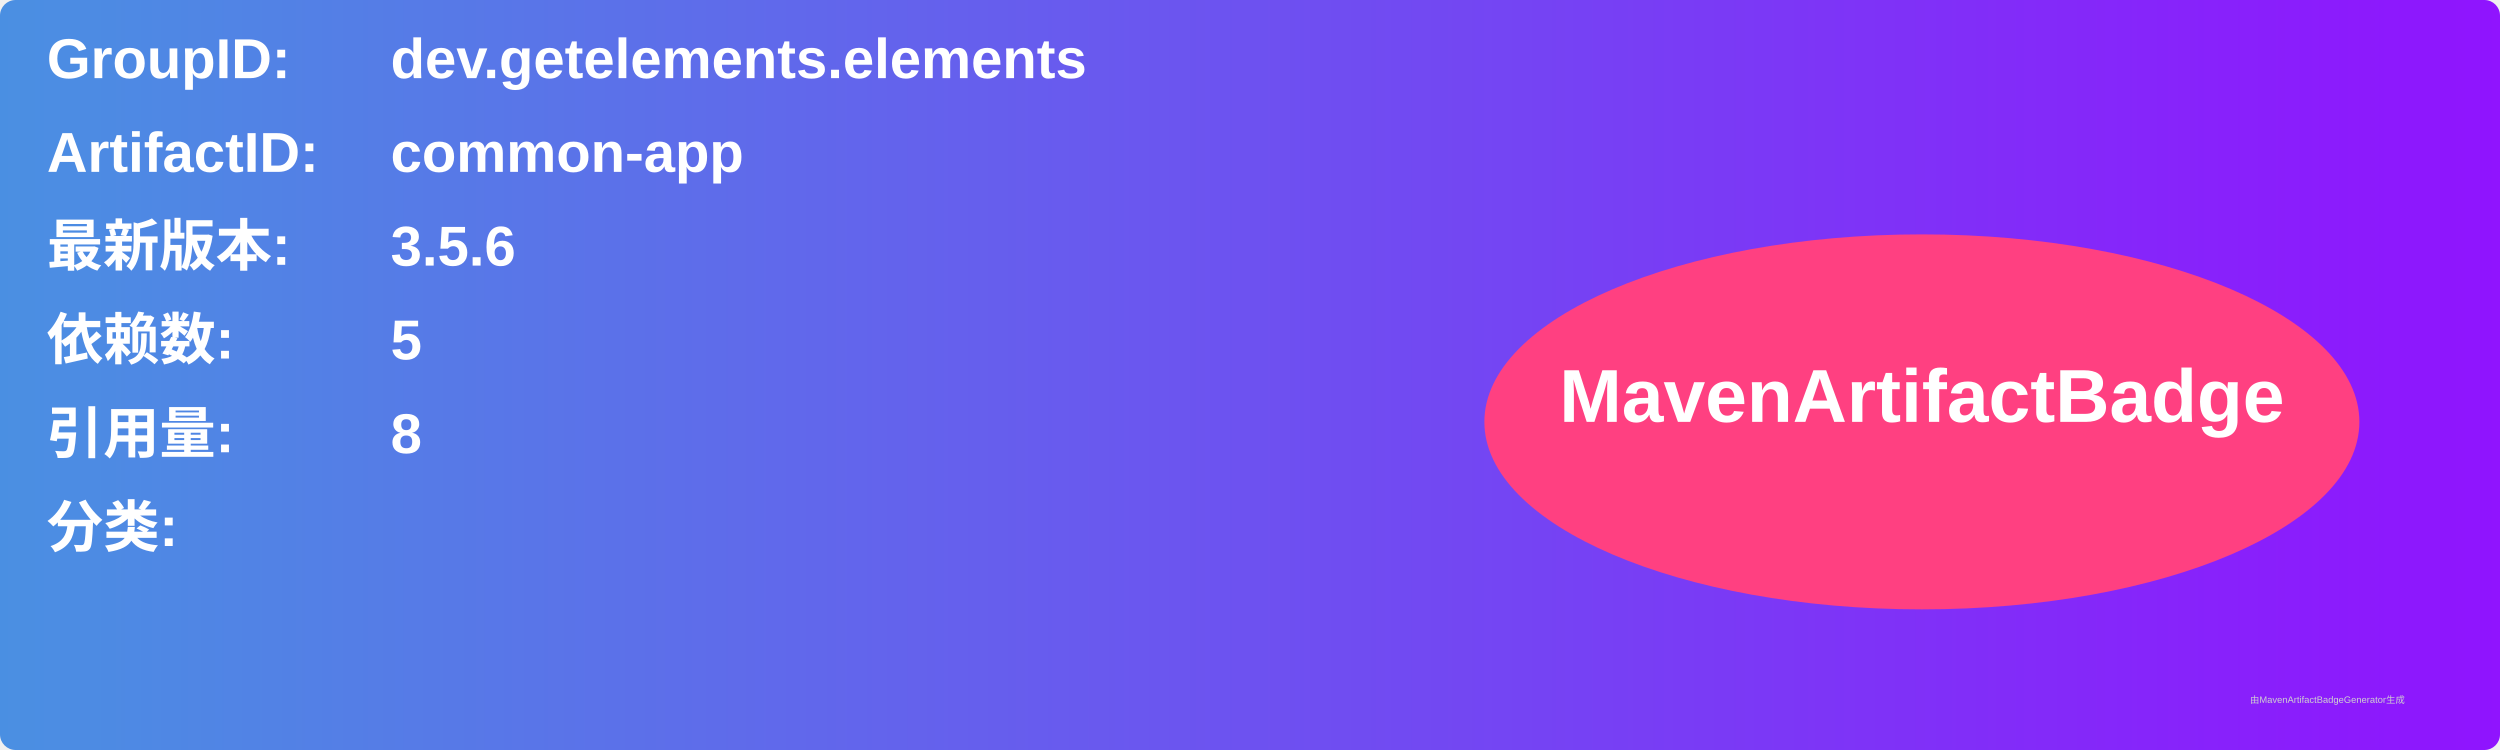
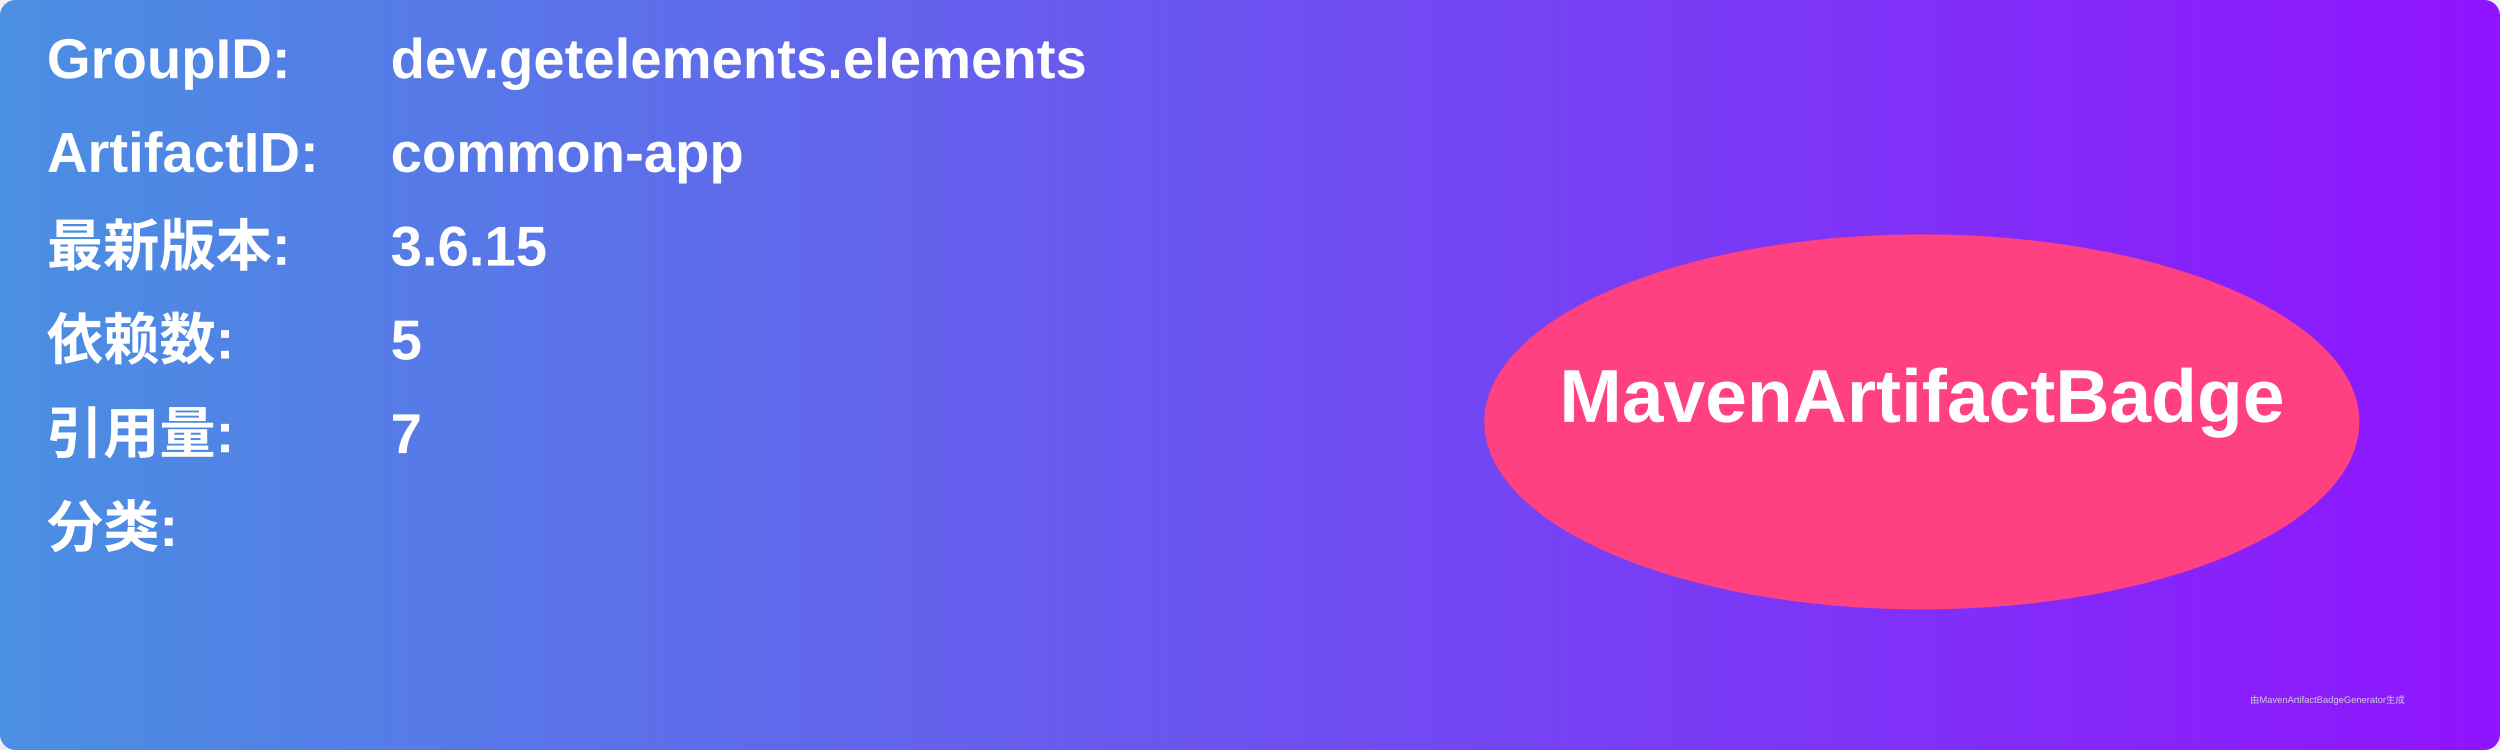
<svg xmlns="http://www.w3.org/2000/svg" width="800" height="240" viewBox="0 0 800 240">
  <linearGradient id="grad" x1="0%" y1="0%" x2="100%" y2="0%">
    <stop offset="0%" stop-color="#4a90e2" />
    <stop offset="100%" stop-color="#9013fe" />
  </linearGradient>
  <rect width="100%" height="100%" rx="5" ry="5" fill="url(#grad)" />
  <g transform="translate(15, 15)">
    <text x="0" y="10" font-family="Arial" font-size="18" fill="white" font-weight="bold" width="260">GroupID:</text>
    <text x="110" y="10" font-family="Arial" font-size="18" fill="white" font-weight="bold" width="460">dev.getelements.elements</text>
    <text x="0" y="40" font-family="Arial" font-size="18" fill="white" font-weight="bold" width="260">ArtifactID:</text>
    <text x="110" y="40" font-family="Arial" font-size="18" fill="white" font-weight="bold" width="460">common-app</text>
    <text x="0" y="70" font-family="Arial" font-size="18" fill="white" font-weight="bold">最新版本:</text>
    <text x="110" y="70" font-family="Arial" font-size="18" fill="white" font-weight="bold">
-       <tspan font-weight="bold">3.5.6</tspan>
+       <tspan font-weight="bold">3.6.15</tspan>
    </text>
    <text x="0" y="100" font-family="Arial" font-size="18" fill="white" font-weight="bold">依赖数: </text>
    <text x="110" y="100" font-family="Arial" font-size="18" fill="white">
      <tspan font-weight="bold">5</tspan>
    </text>
    <text x="0" y="130" font-family="Arial" font-size="18" fill="white" font-weight="bold">引用量: </text>
    <text x="110" y="130" font-family="Arial" font-size="18" fill="white">
-       <tspan font-weight="bold">8</tspan>
+       <tspan font-weight="bold">7</tspan>
    </text>
    <text x="0" y="160" font-family="Arial" font-size="18" fill="white" font-weight="bold">分类:</text>
    <text x="10" y="190" font-family="Arial" font-size="10" fill="white">
      <tspan font-weight="bold" />
    </text>
    <ellipse cx="600" cy="120" rx="140" ry="60" fill="#ff4081" />
    <text x="600" y="120" text-anchor="middle" font-family="Arial" font-size="24" fill="white" font-weight="bold">MavenArtifactBadge</text>
  </g>
  <text x="720" y="225" font-family="Arial" font-size="3" fill="#d0d0d0">由MavenArtifactBadgeGenerator生成</text>
</svg>
